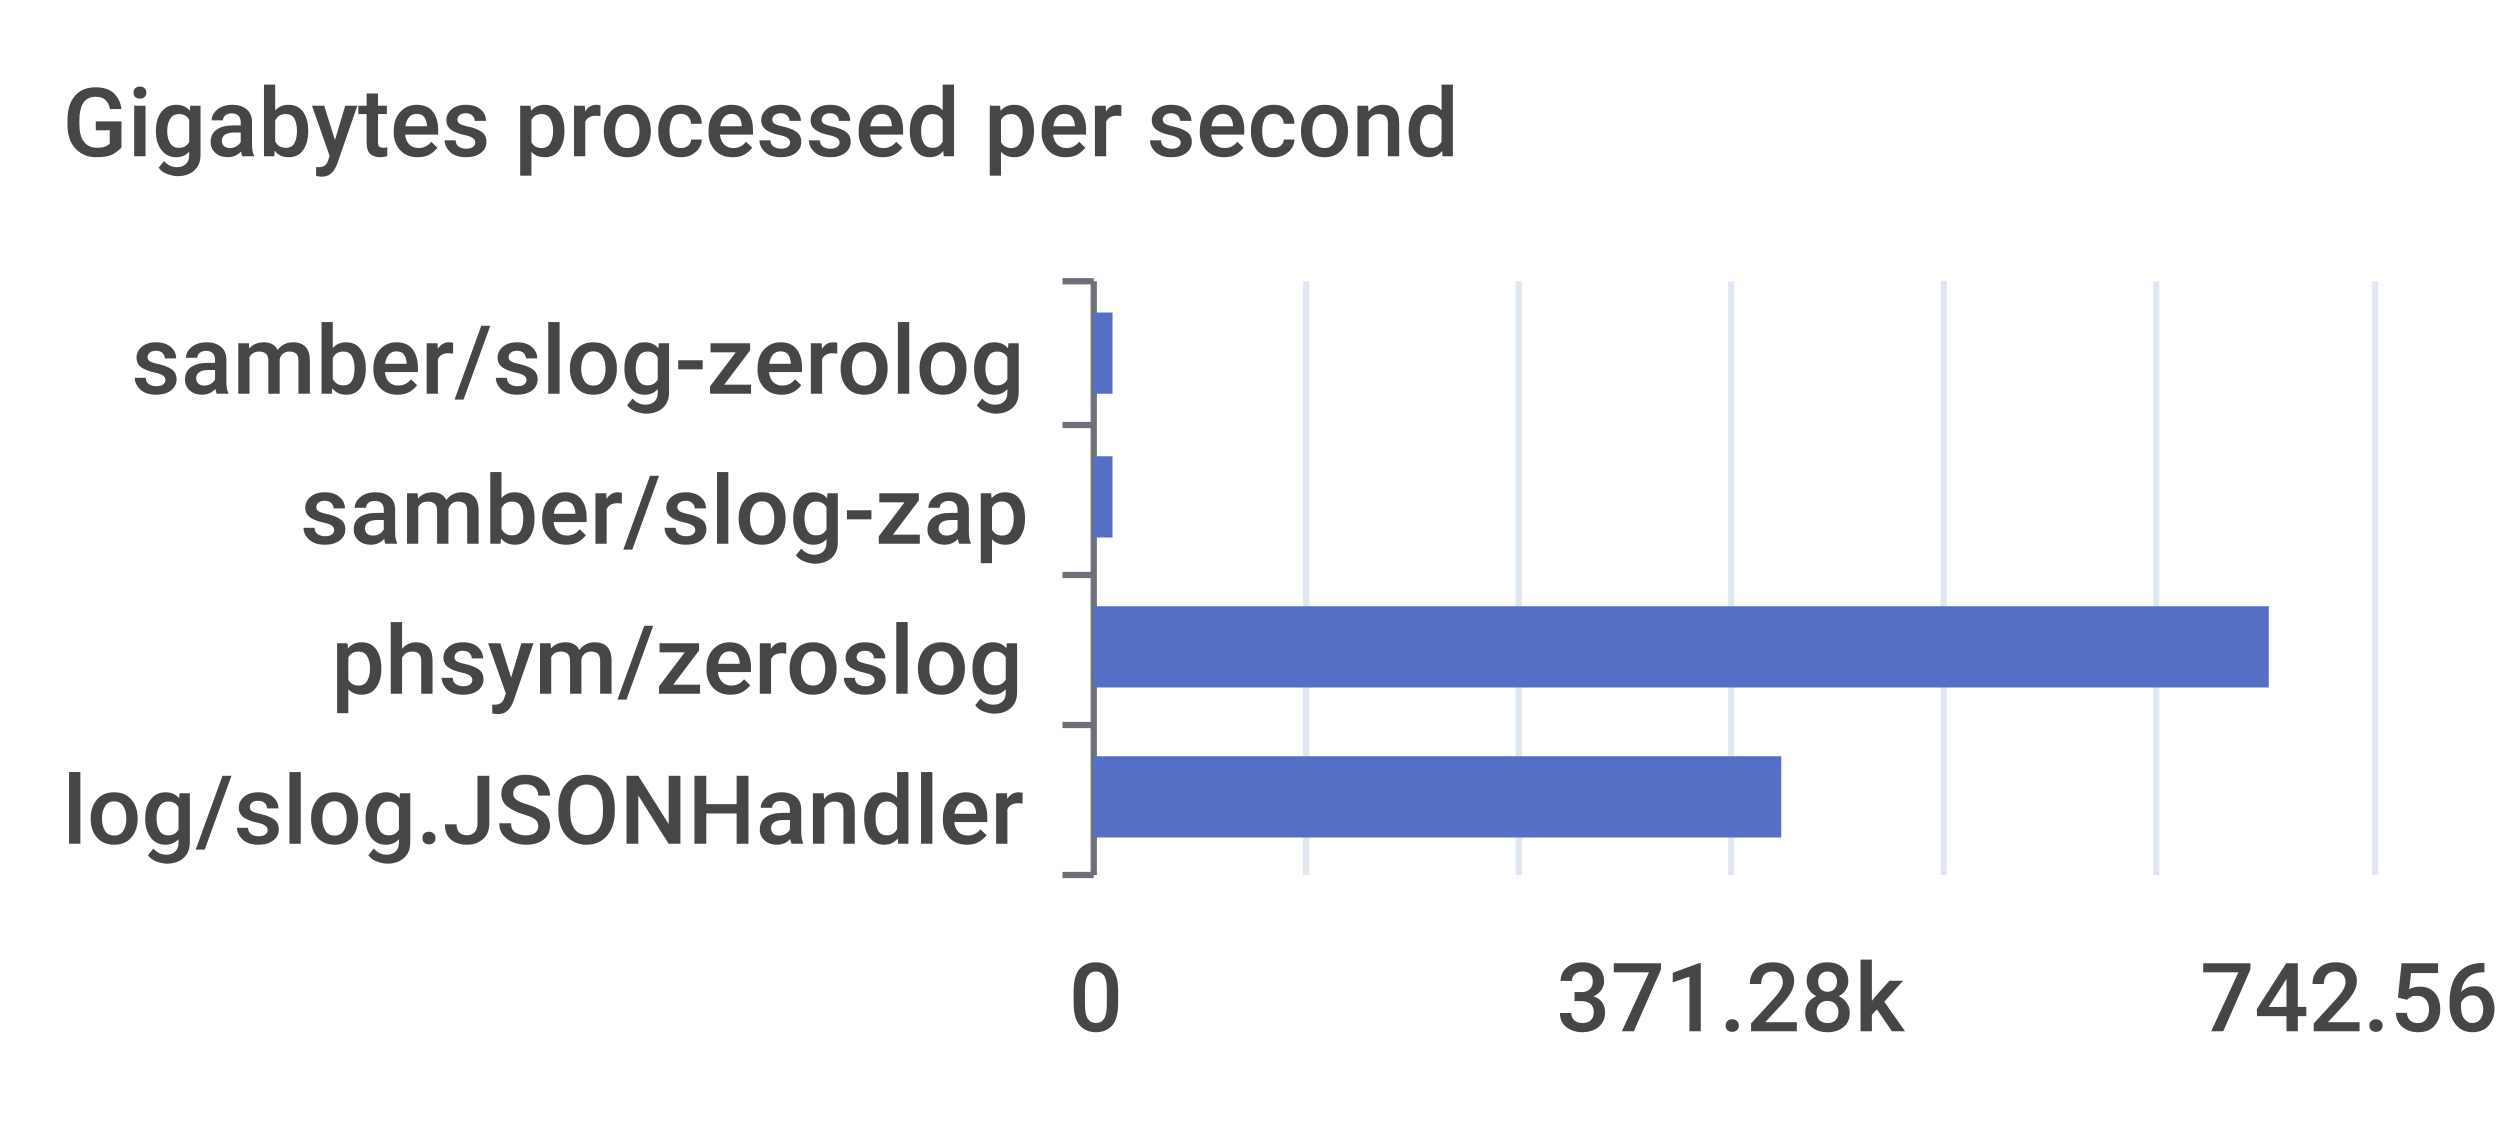
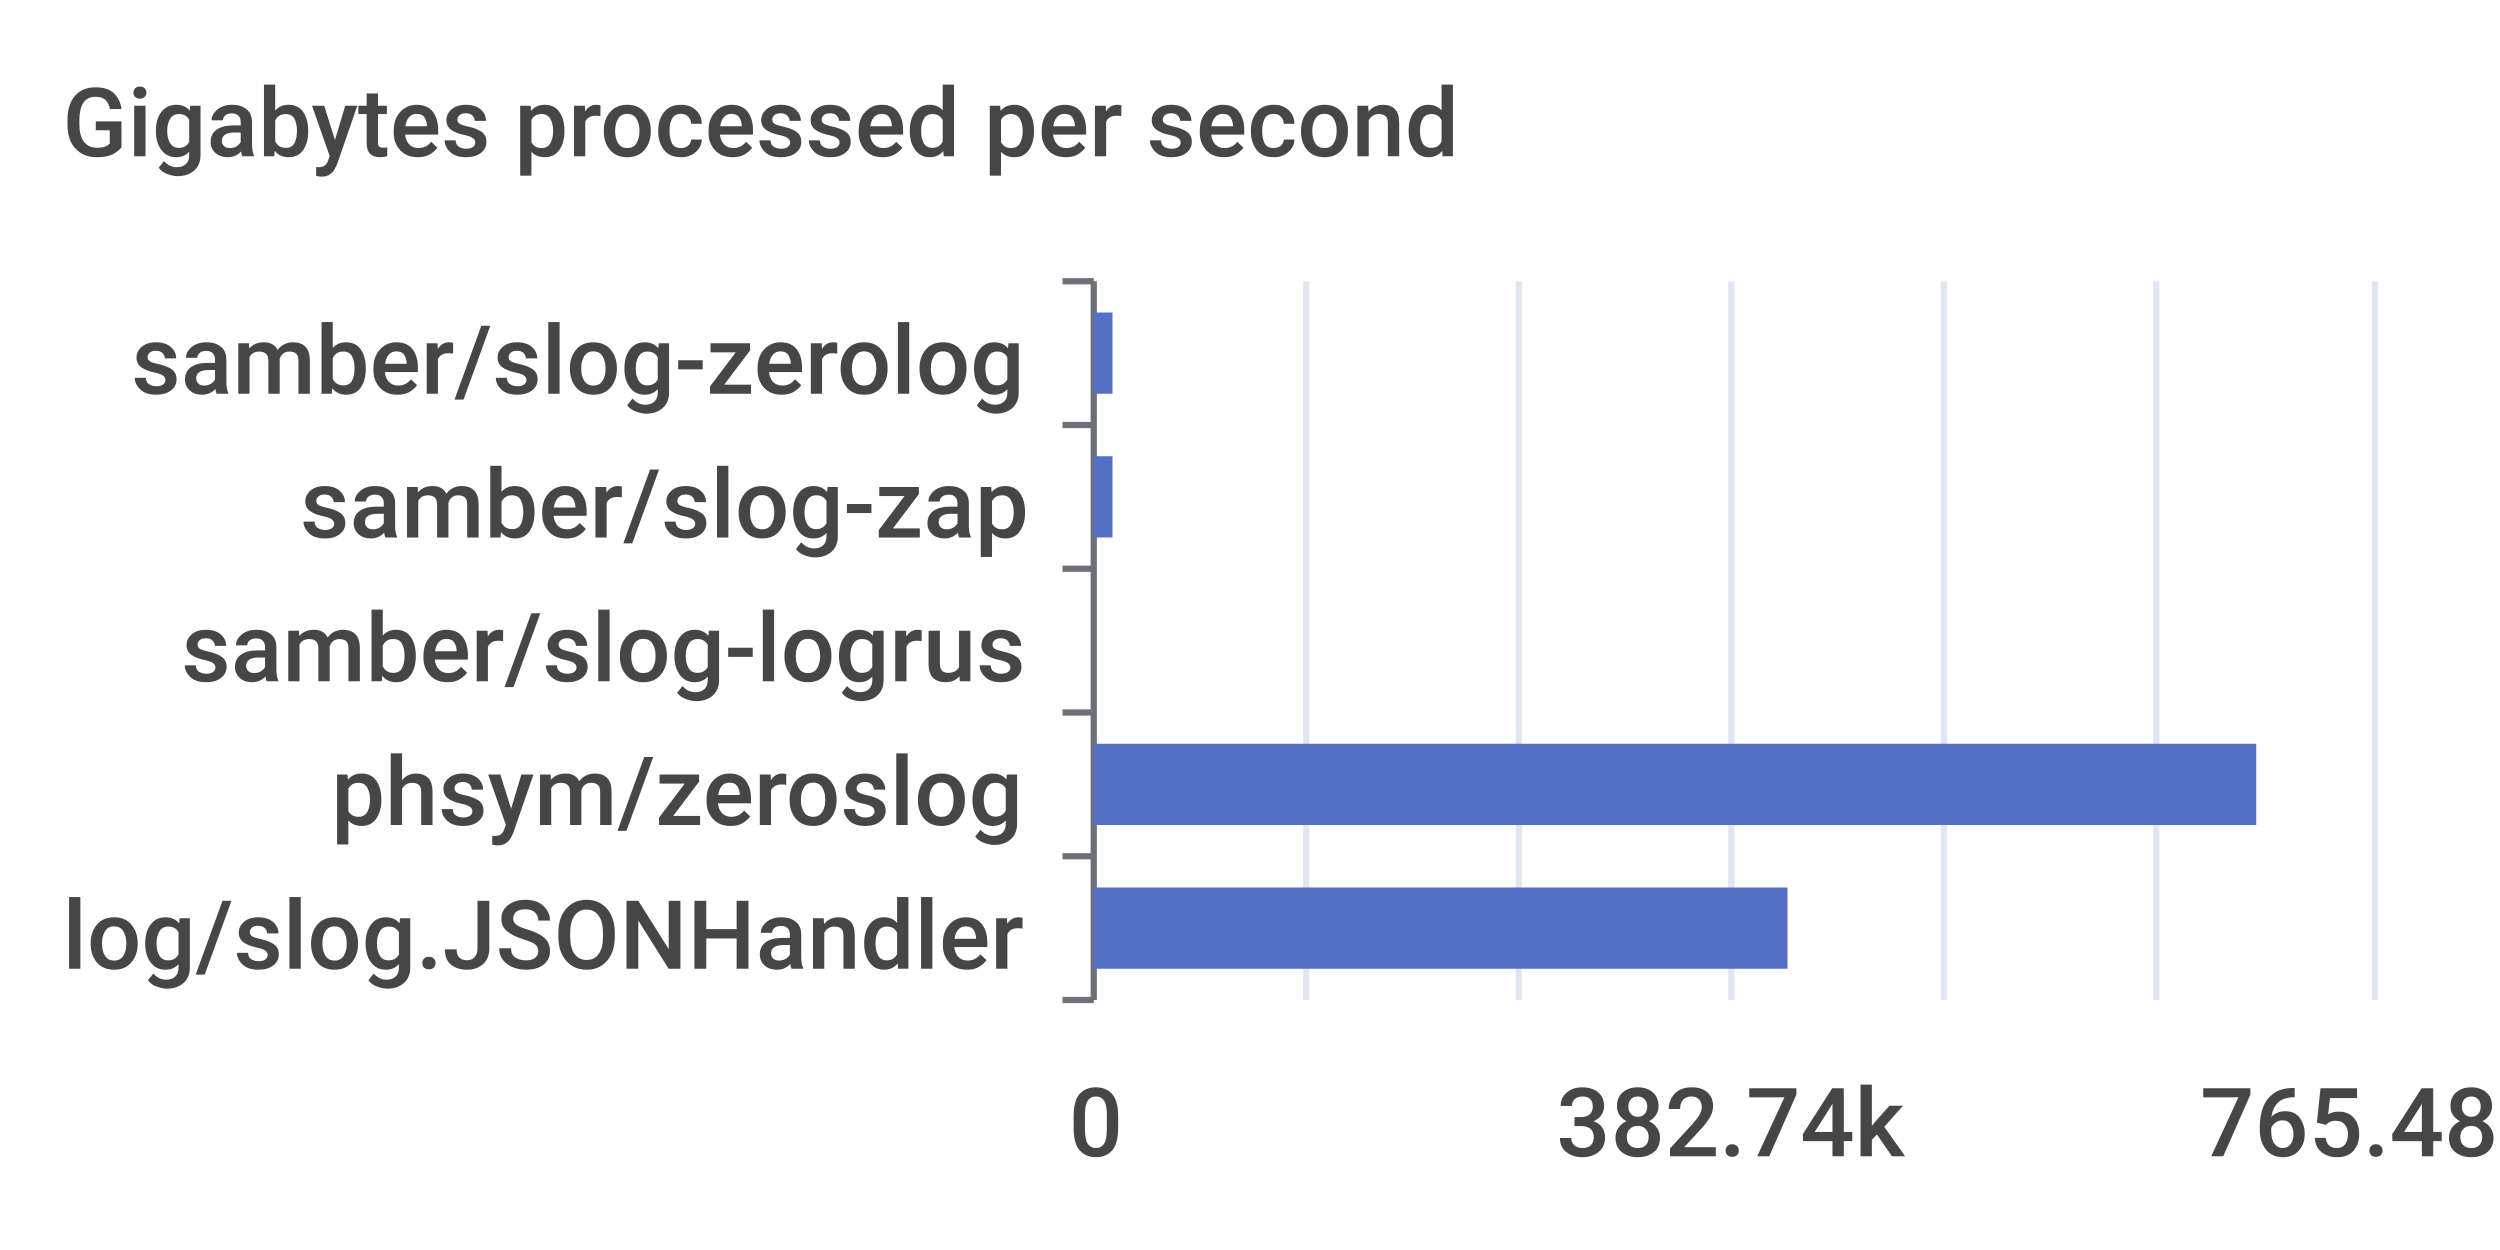
- <svg xmlns="http://www.w3.org/2000/svg" width="400" height="180">\n<path d="M 0 0 L 400 0 L 400 180 L 0 180 L 0 0" style="stroke-width:0;stroke:none;fill:rgba(255,255,255,1.0)" />
+ <svg xmlns="http://www.w3.org/2000/svg" width="400" height="200">\n<path d="M 0 0 L 400 0 L 400 200 L 0 200 L 0 0" style="stroke-width:0;stroke:none;fill:rgba(255,255,255,1.0)" />
  <text x="10" y="25" style="stroke-width:0;stroke:none;fill:rgba(70,70,70,1.0);font-size:15.3px;font-family:'Roboto Medium',sans-serif">Gigabytes processed per second</text>
  <path d="M 170 45 L 175 45" style="stroke-width:1;stroke:rgba(110,112,121,1.0);fill:none" />
  <path d="M 170 68 L 175 68" style="stroke-width:1;stroke:rgba(110,112,121,1.0);fill:none" />
-   <path d="M 170 92 L 175 92" style="stroke-width:1;stroke:rgba(110,112,121,1.0);fill:none" />
-   <path d="M 170 116 L 175 116" style="stroke-width:1;stroke:rgba(110,112,121,1.0);fill:none" />
-   <path d="M 170 140 L 175 140" style="stroke-width:1;stroke:rgba(110,112,121,1.0);fill:none" />
-   <path d="M 175 45 L 175 140" style="stroke-width:1;stroke:rgba(110,112,121,1.0);fill:none" />
+   <path d="M 170 91 L 175 91" style="stroke-width:1;stroke:rgba(110,112,121,1.0);fill:none" />
+   <path d="M 170 114 L 175 114" style="stroke-width:1;stroke:rgba(110,112,121,1.0);fill:none" />
+   <path d="M 170 137 L 175 137" style="stroke-width:1;stroke:rgba(110,112,121,1.0);fill:none" />
+   <path d="M 170 160 L 175 160" style="stroke-width:1;stroke:rgba(110,112,121,1.0);fill:none" />
+   <path d="M 175 45 L 175 160" style="stroke-width:1;stroke:rgba(110,112,121,1.0);fill:none" />
  <text x="21" y="63" style="stroke-width:0;stroke:none;fill:rgba(70,70,70,1.0);font-size:15.3px;font-family:'Roboto Medium',sans-serif">samber/slog-zerolog</text>
-   <text x="48" y="87" style="stroke-width:0;stroke:none;fill:rgba(70,70,70,1.0);font-size:15.3px;font-family:'Roboto Medium',sans-serif">samber/slog-zap</text>
-   <text x="53" y="111" style="stroke-width:0;stroke:none;fill:rgba(70,70,70,1.0);font-size:15.3px;font-family:'Roboto Medium',sans-serif">phsym/zeroslog</text>
-   <text x="10" y="135" style="stroke-width:0;stroke:none;fill:rgba(70,70,70,1.0);font-size:15.3px;font-family:'Roboto Medium',sans-serif">log/slog.JSONHandler</text>
-   <text x="171" y="165" style="stroke-width:0;stroke:none;fill:rgba(70,70,70,1.0);font-size:15.3px;font-family:'Roboto Medium',sans-serif">0</text>
-   <text x="249" y="165" style="stroke-width:0;stroke:none;fill:rgba(70,70,70,1.0);font-size:15.3px;font-family:'Roboto Medium',sans-serif">371.28k</text>
-   <text x="352" y="165" style="stroke-width:0;stroke:none;fill:rgba(70,70,70,1.0);font-size:15.3px;font-family:'Roboto Medium',sans-serif">742.56k</text>
-   <path d="M 209 45 L 209 140" style="stroke-width:1;stroke:rgba(224,230,242,1.0);fill:none" />
-   <path d="M 243 45 L 243 140" style="stroke-width:1;stroke:rgba(224,230,242,1.0);fill:none" />
-   <path d="M 277 45 L 277 140" style="stroke-width:1;stroke:rgba(224,230,242,1.0);fill:none" />
-   <path d="M 311 45 L 311 140" style="stroke-width:1;stroke:rgba(224,230,242,1.0);fill:none" />
-   <path d="M 345 45 L 345 140" style="stroke-width:1;stroke:rgba(224,230,242,1.0);fill:none" />
-   <path d="M 380 45 L 380 140" style="stroke-width:1;stroke:rgba(224,230,242,1.0);fill:none" />
-   <path d="M 175 121 L 285 121 L 285 134 L 175 134 L 175 121" style="stroke-width:0;stroke:none;fill:rgba(84,112,198,1.0)" />
-   <path d="M 175 97 L 363 97 L 363 110 L 175 110 L 175 97" style="stroke-width:0;stroke:none;fill:rgba(84,112,198,1.0)" />
+   <text x="48" y="86" style="stroke-width:0;stroke:none;fill:rgba(70,70,70,1.0);font-size:15.3px;font-family:'Roboto Medium',sans-serif">samber/slog-zap</text>
+   <text x="29" y="109" style="stroke-width:0;stroke:none;fill:rgba(70,70,70,1.0);font-size:15.3px;font-family:'Roboto Medium',sans-serif">samber/slog-logrus</text>
+   <text x="53" y="132" style="stroke-width:0;stroke:none;fill:rgba(70,70,70,1.0);font-size:15.3px;font-family:'Roboto Medium',sans-serif">phsym/zeroslog</text>
+   <text x="10" y="155" style="stroke-width:0;stroke:none;fill:rgba(70,70,70,1.0);font-size:15.3px;font-family:'Roboto Medium',sans-serif">log/slog.JSONHandler</text>
+   <text x="171" y="185" style="stroke-width:0;stroke:none;fill:rgba(70,70,70,1.0);font-size:15.3px;font-family:'Roboto Medium',sans-serif">0</text>
+   <text x="249" y="185" style="stroke-width:0;stroke:none;fill:rgba(70,70,70,1.0);font-size:15.3px;font-family:'Roboto Medium',sans-serif">382.74k</text>
+   <text x="352" y="185" style="stroke-width:0;stroke:none;fill:rgba(70,70,70,1.0);font-size:15.3px;font-family:'Roboto Medium',sans-serif">765.48k</text>
+   <path d="M 209 45 L 209 160" style="stroke-width:1;stroke:rgba(224,230,242,1.0);fill:none" />
+   <path d="M 243 45 L 243 160" style="stroke-width:1;stroke:rgba(224,230,242,1.0);fill:none" />
+   <path d="M 277 45 L 277 160" style="stroke-width:1;stroke:rgba(224,230,242,1.0);fill:none" />
+   <path d="M 311 45 L 311 160" style="stroke-width:1;stroke:rgba(224,230,242,1.0);fill:none" />
+   <path d="M 345 45 L 345 160" style="stroke-width:1;stroke:rgba(224,230,242,1.0);fill:none" />
+   <path d="M 380 45 L 380 160" style="stroke-width:1;stroke:rgba(224,230,242,1.0);fill:none" />
+   <path d="M 175 142 L 286 142 L 286 155 L 175 155 L 175 142" style="stroke-width:0;stroke:none;fill:rgba(84,112,198,1.0)" />
+   <path d="M 175 119 L 361 119 L 361 132 L 175 132 L 175 119" style="stroke-width:0;stroke:none;fill:rgba(84,112,198,1.0)" />
+   <path d="M 175 96 L 175 96 L 175 109 L 175 109 L 175 96" style="stroke-width:0;stroke:none;fill:rgba(84,112,198,1.0)" />
  <path d="M 175 73 L 178 73 L 178 86 L 175 86 L 175 73" style="stroke-width:0;stroke:none;fill:rgba(84,112,198,1.0)" />
  <path d="M 175 50 L 178 50 L 178 63 L 175 63 L 175 50" style="stroke-width:0;stroke:none;fill:rgba(84,112,198,1.0)" />
</svg>
